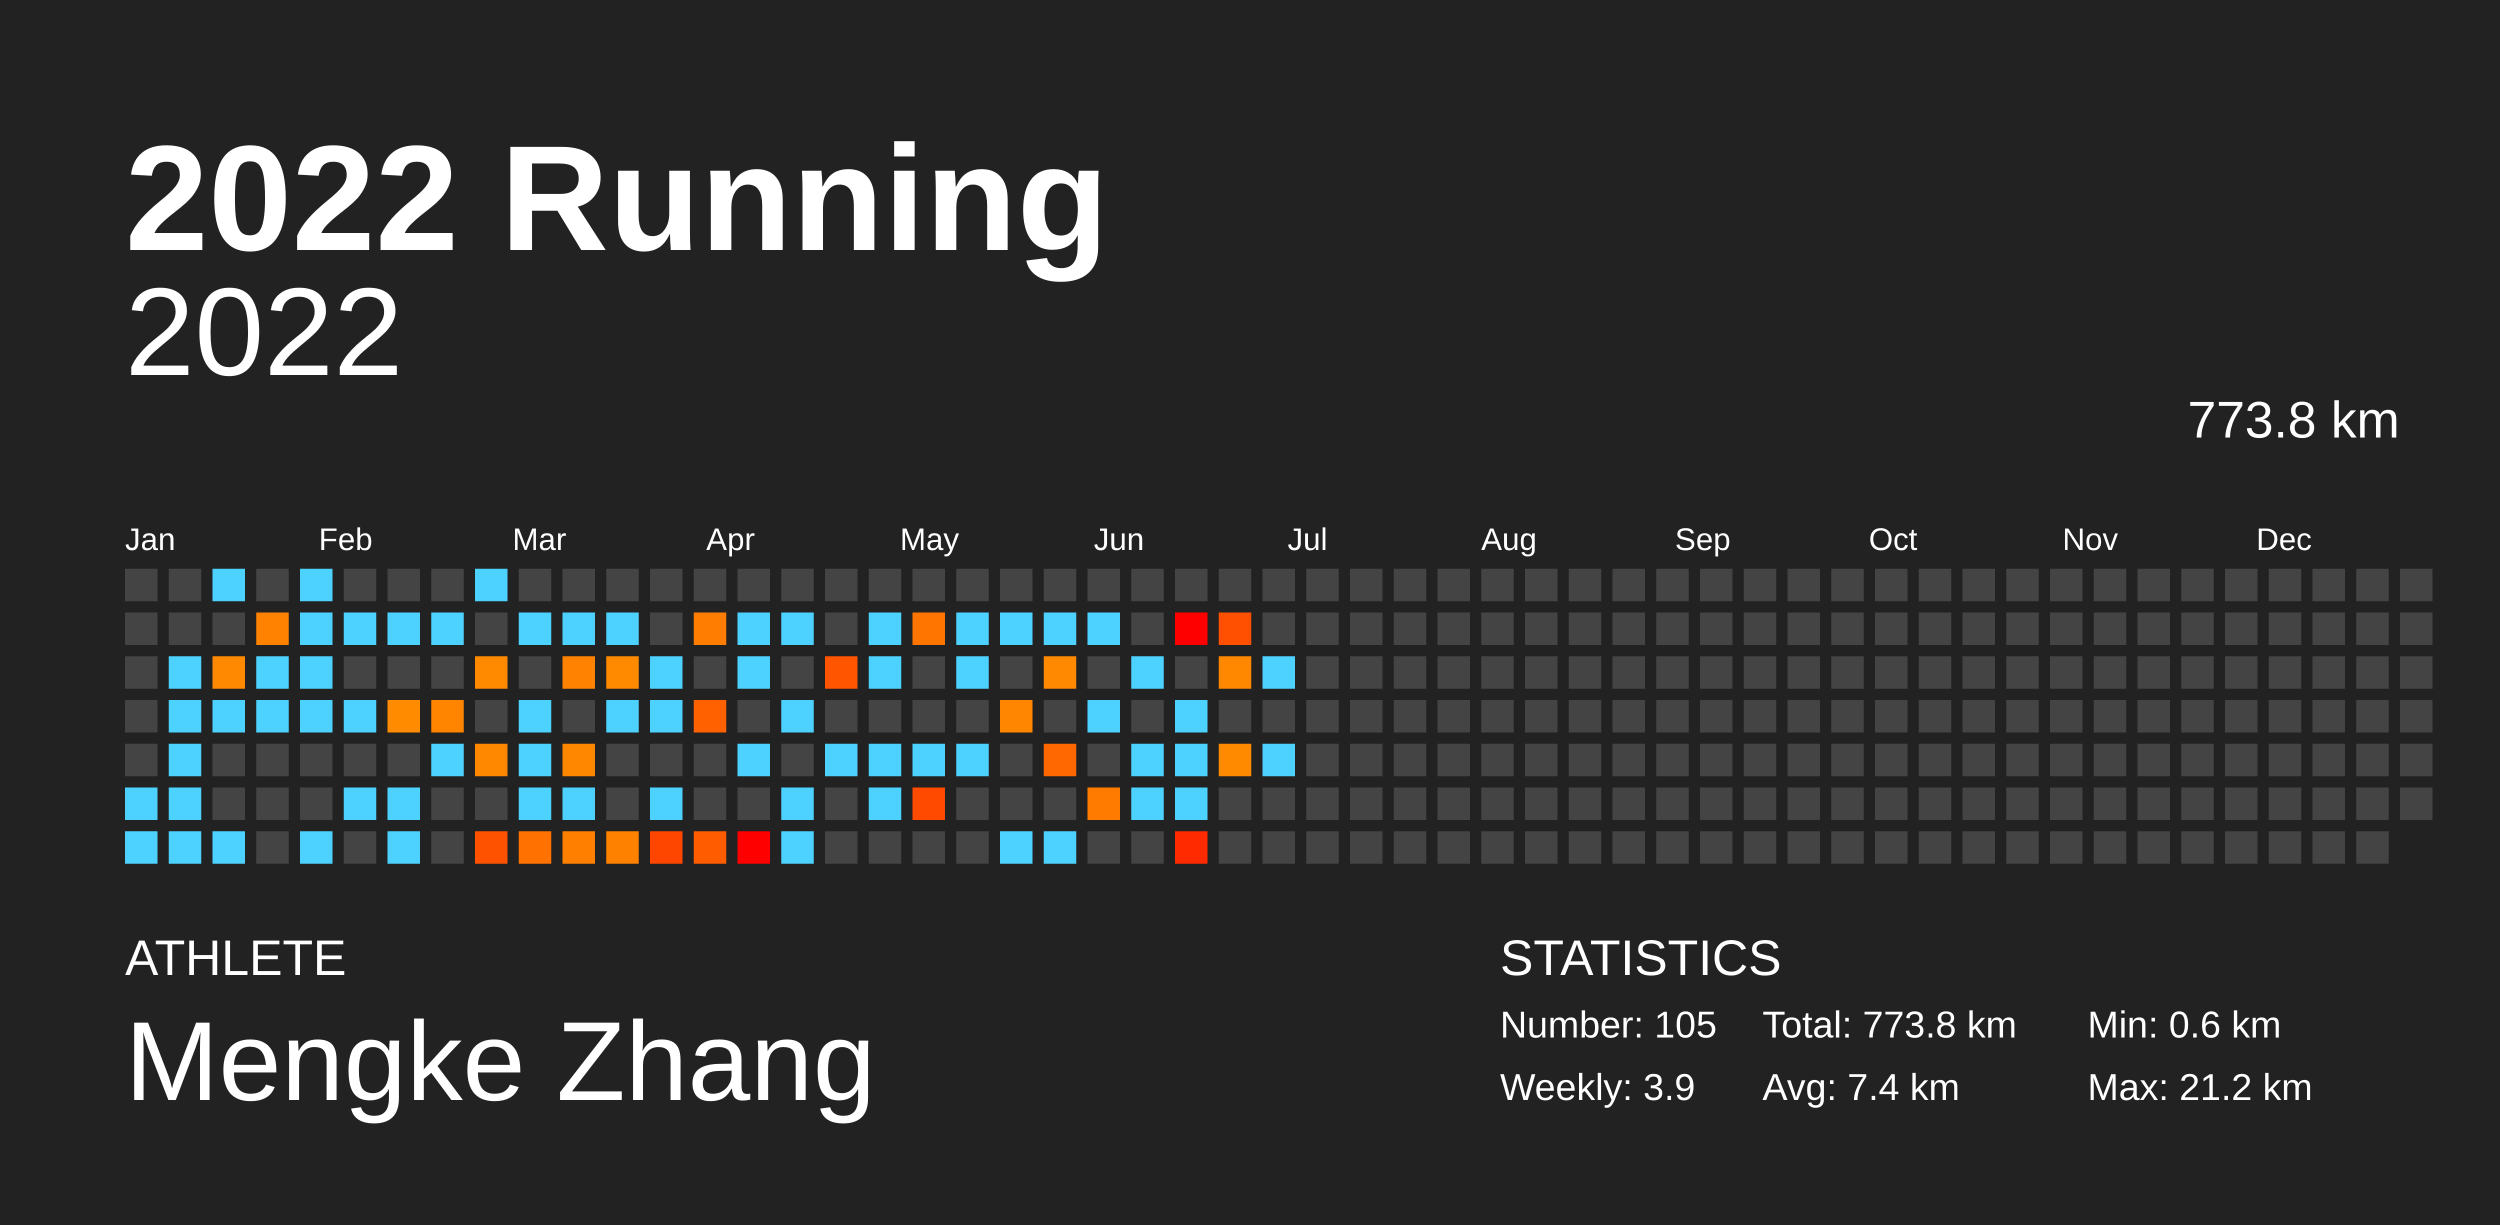
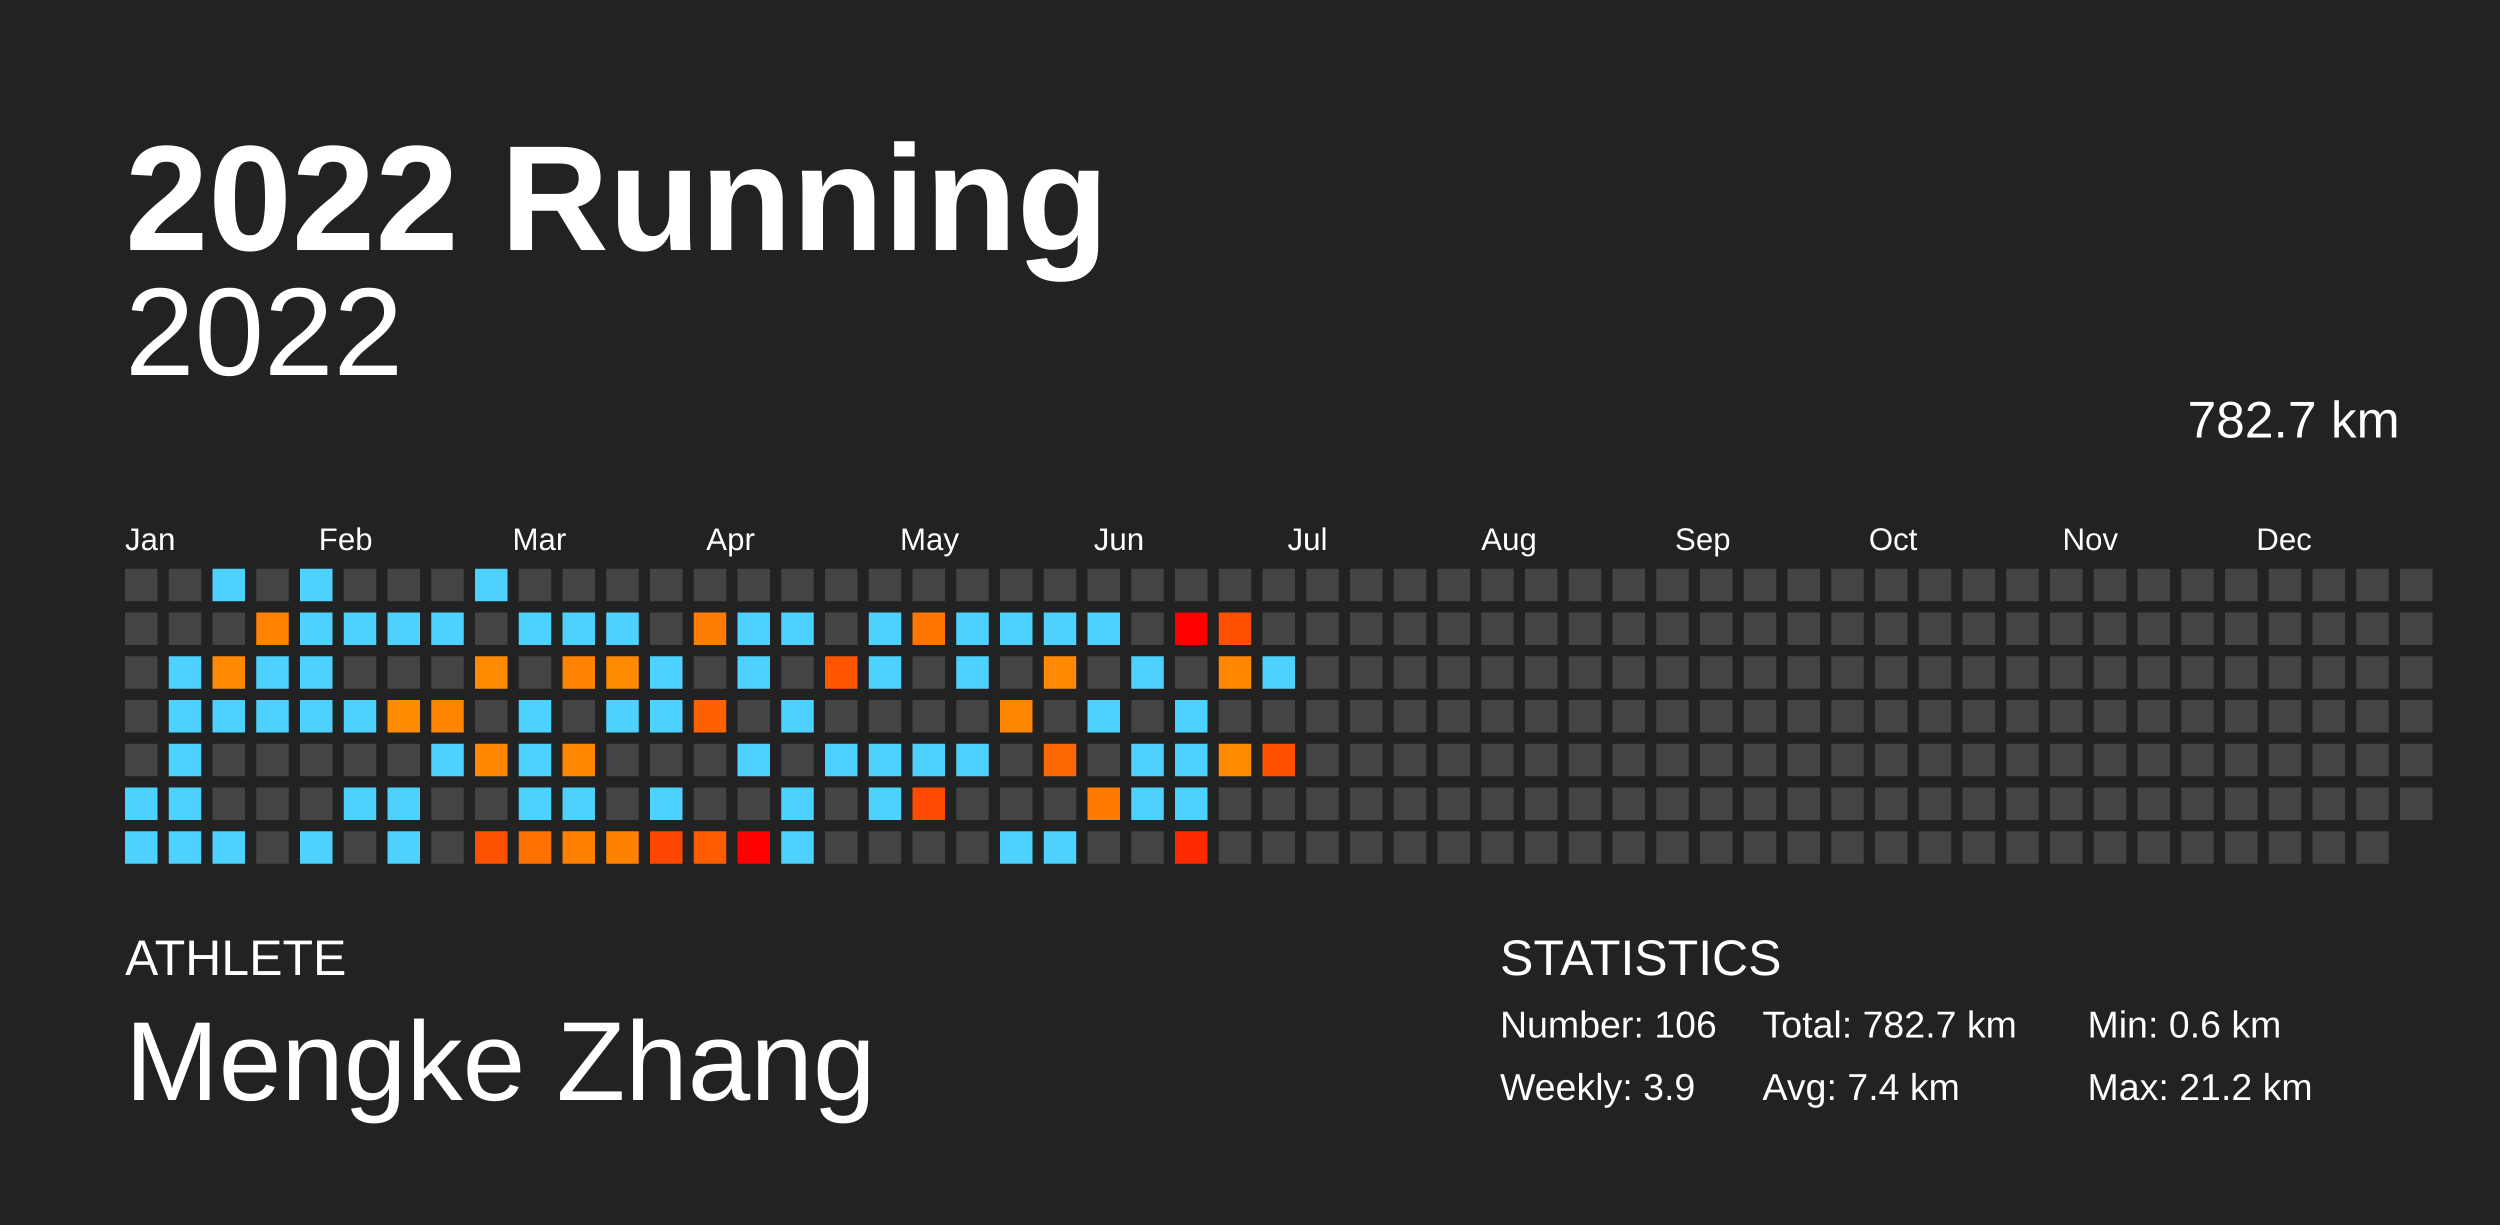
<svg xmlns="http://www.w3.org/2000/svg" baseProfile="full" height="98mm" version="1.1" viewBox="0,0,200,98" width="200mm">
  <defs />
  <rect fill="#222222" height="98" width="200" x="0" y="0" />
  <text fill="#FFFFFF" style="font-size:12px; font-family:Arial; font-weight:bold;" x="10" y="20">2022 Running</text>
  <text fill="#FFFFFF" style="font-size:4px; font-family:Arial" x="10" y="78">ATHLETE</text>
  <text fill="#FFFFFF" style="font-size:9px; font-family:Arial" x="10" y="88">Mengke Zhang</text>
  <text fill="#FFFFFF" style="font-size:4px; font-family:Arial" x="120" y="78">STATISTICS</text>
-   <text fill="#FFFFFF" style="font-size:3px; font-family:Arial" x="120" y="83">Number: 105</text>
+   <text fill="#FFFFFF" style="font-size:3px; font-family:Arial" x="120" y="83">Number: 106</text>
  <text fill="#FFFFFF" style="font-size:3px; font-family:Arial" x="120" y="88">Weekly: 3.9</text>
-   <text fill="#FFFFFF" style="font-size:3px; font-family:Arial" x="141" y="83">Total: 773.8 km</text>
+   <text fill="#FFFFFF" style="font-size:3px; font-family:Arial" x="141" y="83">Total: 782.7 km</text>
  <text fill="#FFFFFF" style="font-size:3px; font-family:Arial" x="141" y="88">Avg: 7.4 km</text>
  <text fill="#FFFFFF" style="font-size:3px; font-family:Arial" x="167" y="83">Min: 0.6 km</text>
  <text fill="#FFFFFF" style="font-size:3px; font-family:Arial" x="167" y="88">Max: 21.2 km</text>
  <text alignment-baseline="hanging" fill="#FFFFFF" style="font-size:10.0px; font-family:Arial;" x="10" y="30">2022</text>
-   <text alignment-baseline="hanging" fill="#FFFFFF" style="font-size:4.125px; font-family:Arial;" x="175" y="35">773.8 km</text>
+   <text alignment-baseline="hanging" fill="#FFFFFF" style="font-size:4.125px; font-family:Arial;" x="175" y="35">782.7 km</text>
  <text fill="#FFFFFF" style="font-size:2.5px; font-family:Arial" x="10.0" y="44">Jan</text>
  <text fill="#FFFFFF" style="font-size:2.5px; font-family:Arial" x="25.5" y="44">Feb</text>
  <text fill="#FFFFFF" style="font-size:2.5px; font-family:Arial" x="41.0" y="44">Mar</text>
  <text fill="#FFFFFF" style="font-size:2.5px; font-family:Arial" x="56.5" y="44">Apr</text>
  <text fill="#FFFFFF" style="font-size:2.5px; font-family:Arial" x="72.0" y="44">May</text>
  <text fill="#FFFFFF" style="font-size:2.5px; font-family:Arial" x="87.5" y="44">Jun</text>
  <text fill="#FFFFFF" style="font-size:2.5px; font-family:Arial" x="103.0" y="44">Jul</text>
  <text fill="#FFFFFF" style="font-size:2.5px; font-family:Arial" x="118.5" y="44">Aug</text>
  <text fill="#FFFFFF" style="font-size:2.5px; font-family:Arial" x="134.0" y="44">Sep</text>
  <text fill="#FFFFFF" style="font-size:2.5px; font-family:Arial" x="149.5" y="44">Oct</text>
  <text fill="#FFFFFF" style="font-size:2.5px; font-family:Arial" x="165.0" y="44">Nov</text>
  <text fill="#FFFFFF" style="font-size:2.5px; font-family:Arial" x="180.5" y="44">Dec</text>
  <rect fill="#444444" height="2.6" width="2.6" x="10.0" y="45.5" />
  <rect fill="#444444" height="2.6" width="2.6" x="10.0" y="49.0" />
  <rect fill="#444444" height="2.6" width="2.6" x="10.0" y="52.5" />
  <rect fill="#444444" height="2.6" width="2.6" x="10.0" y="56.0" />
  <rect fill="#444444" height="2.6" width="2.6" x="10.0" y="59.5" />
  <rect fill="#4dd2ff" height="2.6" width="2.6" x="10.0" y="63.0" />
  <rect fill="#4dd2ff" height="2.6" width="2.6" x="10.0" y="66.5" />
  <rect fill="#444444" height="2.6" width="2.6" x="13.5" y="45.5" />
  <rect fill="#444444" height="2.6" width="2.6" x="13.5" y="49.0" />
  <rect fill="#4dd2ff" height="2.6" width="2.6" x="13.5" y="52.5" />
  <rect fill="#4dd2ff" height="2.6" width="2.6" x="13.5" y="56.0" />
  <rect fill="#4dd2ff" height="2.6" width="2.6" x="13.5" y="59.5" />
  <rect fill="#4dd2ff" height="2.6" width="2.6" x="13.5" y="63.0" />
  <rect fill="#4dd2ff" height="2.6" width="2.6" x="13.5" y="66.5" />
  <rect fill="#4dd2ff" height="2.6" width="2.6" x="17.0" y="45.5" />
  <rect fill="#444444" height="2.6" width="2.6" x="17.0" y="49.0" />
  <rect fill="#ff8900" height="2.6" width="2.6" x="17.0" y="52.5" />
  <rect fill="#4dd2ff" height="2.6" width="2.6" x="17.0" y="56.0" />
  <rect fill="#444444" height="2.6" width="2.6" x="17.0" y="59.5" />
  <rect fill="#444444" height="2.6" width="2.6" x="17.0" y="63.0" />
  <rect fill="#4dd2ff" height="2.6" width="2.6" x="17.0" y="66.5" />
  <rect fill="#444444" height="2.6" width="2.6" x="20.5" y="45.5" />
  <rect fill="#ff8200" height="2.6" width="2.6" x="20.5" y="49.0" />
  <rect fill="#4dd2ff" height="2.6" width="2.6" x="20.5" y="52.5" />
  <rect fill="#4dd2ff" height="2.6" width="2.6" x="20.5" y="56.0" />
  <rect fill="#444444" height="2.6" width="2.6" x="20.5" y="59.5" />
  <rect fill="#444444" height="2.6" width="2.6" x="20.5" y="63.0" />
  <rect fill="#444444" height="2.6" width="2.6" x="20.5" y="66.5" />
  <rect fill="#4dd2ff" height="2.6" width="2.6" x="24.0" y="45.5" />
  <rect fill="#4dd2ff" height="2.6" width="2.6" x="24.0" y="49.0" />
  <rect fill="#4dd2ff" height="2.6" width="2.6" x="24.0" y="52.5" />
  <rect fill="#4dd2ff" height="2.6" width="2.6" x="24.0" y="56.0" />
  <rect fill="#444444" height="2.6" width="2.6" x="24.0" y="59.5" />
  <rect fill="#444444" height="2.6" width="2.6" x="24.0" y="63.0" />
  <rect fill="#4dd2ff" height="2.6" width="2.6" x="24.0" y="66.5" />
  <rect fill="#444444" height="2.6" width="2.6" x="27.5" y="45.5" />
  <rect fill="#4dd2ff" height="2.6" width="2.6" x="27.5" y="49.0" />
  <rect fill="#444444" height="2.6" width="2.6" x="27.5" y="52.5" />
  <rect fill="#4dd2ff" height="2.6" width="2.6" x="27.5" y="56.0" />
  <rect fill="#444444" height="2.6" width="2.6" x="27.5" y="59.5" />
  <rect fill="#4dd2ff" height="2.6" width="2.6" x="27.5" y="63.0" />
  <rect fill="#444444" height="2.6" width="2.6" x="27.5" y="66.5" />
  <rect fill="#444444" height="2.6" width="2.6" x="31.0" y="45.5" />
  <rect fill="#4dd2ff" height="2.6" width="2.6" x="31.0" y="49.0" />
  <rect fill="#444444" height="2.6" width="2.6" x="31.0" y="52.5" />
  <rect fill="#ff8b00" height="2.6" width="2.6" x="31.0" y="56.0" />
  <rect fill="#444444" height="2.6" width="2.6" x="31.0" y="59.5" />
  <rect fill="#4dd2ff" height="2.6" width="2.6" x="31.0" y="63.0" />
  <rect fill="#4dd2ff" height="2.6" width="2.6" x="31.0" y="66.5" />
  <rect fill="#444444" height="2.6" width="2.6" x="34.5" y="45.5" />
  <rect fill="#4dd2ff" height="2.6" width="2.6" x="34.5" y="49.0" />
  <rect fill="#444444" height="2.6" width="2.6" x="34.5" y="52.5" />
  <rect fill="#ff8400" height="2.6" width="2.6" x="34.5" y="56.0" />
  <rect fill="#4dd2ff" height="2.6" width="2.6" x="34.5" y="59.5" />
  <rect fill="#444444" height="2.6" width="2.6" x="34.5" y="63.0" />
  <rect fill="#444444" height="2.6" width="2.6" x="34.5" y="66.5" />
  <rect fill="#4dd2ff" height="2.6" width="2.6" x="38.0" y="45.5" />
  <rect fill="#444444" height="2.6" width="2.6" x="38.0" y="49.0" />
  <rect fill="#ff8a00" height="2.6" width="2.6" x="38.0" y="52.5" />
  <rect fill="#444444" height="2.6" width="2.6" x="38.0" y="56.0" />
  <rect fill="#ff8800" height="2.6" width="2.6" x="38.0" y="59.5" />
  <rect fill="#444444" height="2.6" width="2.6" x="38.0" y="63.0" />
  <rect fill="#ff5200" height="2.6" width="2.6" x="38.0" y="66.5" />
  <rect fill="#444444" height="2.6" width="2.6" x="41.5" y="45.5" />
  <rect fill="#4dd2ff" height="2.6" width="2.6" x="41.5" y="49.0" />
  <rect fill="#444444" height="2.6" width="2.6" x="41.5" y="52.5" />
  <rect fill="#4dd2ff" height="2.6" width="2.6" x="41.5" y="56.0" />
  <rect fill="#4dd2ff" height="2.6" width="2.6" x="41.5" y="59.5" />
  <rect fill="#4dd2ff" height="2.6" width="2.6" x="41.5" y="63.0" />
  <rect fill="#ff7100" height="2.6" width="2.6" x="41.5" y="66.5" />
  <rect fill="#444444" height="2.6" width="2.6" x="45.0" y="45.5" />
  <rect fill="#4dd2ff" height="2.6" width="2.6" x="45.0" y="49.0" />
  <rect fill="#ff8300" height="2.6" width="2.6" x="45.0" y="52.5" />
  <rect fill="#444444" height="2.6" width="2.6" x="45.0" y="56.0" />
  <rect fill="#ff8700" height="2.6" width="2.6" x="45.0" y="59.5" />
  <rect fill="#4dd2ff" height="2.6" width="2.6" x="45.0" y="63.0" />
  <rect fill="#ff7f00" height="2.6" width="2.6" x="45.0" y="66.5" />
  <rect fill="#444444" height="2.6" width="2.6" x="48.5" y="45.5" />
  <rect fill="#4dd2ff" height="2.6" width="2.6" x="48.5" y="49.0" />
  <rect fill="#ff8a00" height="2.6" width="2.6" x="48.5" y="52.5" />
  <rect fill="#4dd2ff" height="2.6" width="2.6" x="48.5" y="56.0" />
  <rect fill="#444444" height="2.6" width="2.6" x="48.5" y="59.5" />
  <rect fill="#444444" height="2.6" width="2.6" x="48.5" y="63.0" />
  <rect fill="#ff8100" height="2.6" width="2.6" x="48.5" y="66.5" />
  <rect fill="#444444" height="2.6" width="2.6" x="52.0" y="45.5" />
  <rect fill="#444444" height="2.6" width="2.6" x="52.0" y="49.0" />
  <rect fill="#4dd2ff" height="2.6" width="2.6" x="52.0" y="52.5" />
  <rect fill="#4dd2ff" height="2.6" width="2.6" x="52.0" y="56.0" />
  <rect fill="#444444" height="2.6" width="2.6" x="52.0" y="59.5" />
  <rect fill="#4dd2ff" height="2.6" width="2.6" x="52.0" y="63.0" />
  <rect fill="#ff4600" height="2.6" width="2.6" x="52.0" y="66.5" />
  <rect fill="#444444" height="2.6" width="2.6" x="55.5" y="45.5" />
  <rect fill="#ff7d00" height="2.6" width="2.6" x="55.5" y="49.0" />
  <rect fill="#444444" height="2.6" width="2.6" x="55.5" y="52.5" />
  <rect fill="#ff6100" height="2.6" width="2.6" x="55.5" y="56.0" />
  <rect fill="#444444" height="2.6" width="2.6" x="55.5" y="59.5" />
  <rect fill="#444444" height="2.6" width="2.6" x="55.5" y="63.0" />
  <rect fill="#ff5c00" height="2.6" width="2.6" x="55.5" y="66.5" />
  <rect fill="#444444" height="2.6" width="2.6" x="59.0" y="45.5" />
  <rect fill="#4dd2ff" height="2.6" width="2.6" x="59.0" y="49.0" />
  <rect fill="#4dd2ff" height="2.6" width="2.6" x="59.0" y="52.5" />
  <rect fill="#444444" height="2.6" width="2.6" x="59.0" y="56.0" />
  <rect fill="#4dd2ff" height="2.6" width="2.6" x="59.0" y="59.5" />
  <rect fill="#444444" height="2.6" width="2.6" x="59.0" y="63.0" />
  <rect fill="red" height="2.6" width="2.6" x="59.0" y="66.5" />
  <rect fill="#444444" height="2.6" width="2.6" x="62.5" y="45.5" />
  <rect fill="#4dd2ff" height="2.6" width="2.6" x="62.5" y="49.0" />
  <rect fill="#444444" height="2.6" width="2.6" x="62.5" y="52.5" />
  <rect fill="#4dd2ff" height="2.6" width="2.6" x="62.5" y="56.0" />
  <rect fill="#444444" height="2.6" width="2.6" x="62.5" y="59.5" />
  <rect fill="#4dd2ff" height="2.6" width="2.6" x="62.5" y="63.0" />
  <rect fill="#4dd2ff" height="2.6" width="2.6" x="62.5" y="66.5" />
  <rect fill="#444444" height="2.6" width="2.6" x="66.0" y="45.5" />
  <rect fill="#444444" height="2.6" width="2.6" x="66.0" y="49.0" />
  <rect fill="#ff5400" height="2.6" width="2.6" x="66.0" y="52.5" />
  <rect fill="#444444" height="2.6" width="2.6" x="66.0" y="56.0" />
  <rect fill="#4dd2ff" height="2.6" width="2.6" x="66.0" y="59.5" />
  <rect fill="#444444" height="2.6" width="2.6" x="66.0" y="63.0" />
  <rect fill="#444444" height="2.6" width="2.6" x="66.0" y="66.5" />
  <rect fill="#444444" height="2.6" width="2.6" x="69.5" y="45.5" />
  <rect fill="#4dd2ff" height="2.6" width="2.6" x="69.5" y="49.0" />
  <rect fill="#4dd2ff" height="2.6" width="2.6" x="69.5" y="52.5" />
  <rect fill="#444444" height="2.6" width="2.6" x="69.5" y="56.0" />
  <rect fill="#4dd2ff" height="2.6" width="2.6" x="69.5" y="59.5" />
  <rect fill="#4dd2ff" height="2.6" width="2.6" x="69.5" y="63.0" />
  <rect fill="#444444" height="2.6" width="2.6" x="69.5" y="66.5" />
  <rect fill="#444444" height="2.6" width="2.6" x="73.0" y="45.5" />
  <rect fill="#ff7500" height="2.6" width="2.6" x="73.0" y="49.0" />
  <rect fill="#444444" height="2.6" width="2.6" x="73.0" y="52.5" />
  <rect fill="#444444" height="2.6" width="2.6" x="73.0" y="56.0" />
  <rect fill="#4dd2ff" height="2.6" width="2.6" x="73.0" y="59.5" />
  <rect fill="#ff4a00" height="2.6" width="2.6" x="73.0" y="63.0" />
  <rect fill="#444444" height="2.6" width="2.6" x="73.0" y="66.5" />
  <rect fill="#444444" height="2.6" width="2.6" x="76.5" y="45.5" />
  <rect fill="#4dd2ff" height="2.6" width="2.6" x="76.5" y="49.0" />
  <rect fill="#4dd2ff" height="2.6" width="2.6" x="76.5" y="52.5" />
  <rect fill="#444444" height="2.6" width="2.6" x="76.5" y="56.0" />
  <rect fill="#4dd2ff" height="2.6" width="2.6" x="76.5" y="59.5" />
  <rect fill="#444444" height="2.6" width="2.6" x="76.5" y="63.0" />
  <rect fill="#444444" height="2.6" width="2.6" x="76.5" y="66.5" />
  <rect fill="#444444" height="2.6" width="2.6" x="80.0" y="45.5" />
  <rect fill="#4dd2ff" height="2.6" width="2.6" x="80.0" y="49.0" />
  <rect fill="#444444" height="2.6" width="2.6" x="80.0" y="52.5" />
  <rect fill="#ff8600" height="2.6" width="2.6" x="80.0" y="56.0" />
  <rect fill="#444444" height="2.6" width="2.6" x="80.0" y="59.5" />
  <rect fill="#444444" height="2.6" width="2.6" x="80.0" y="63.0" />
  <rect fill="#4dd2ff" height="2.6" width="2.6" x="80.0" y="66.5" />
  <rect fill="#444444" height="2.6" width="2.6" x="83.5" y="45.5" />
  <rect fill="#4dd2ff" height="2.6" width="2.6" x="83.5" y="49.0" />
  <rect fill="#ff8900" height="2.6" width="2.6" x="83.5" y="52.5" />
  <rect fill="#444444" height="2.6" width="2.6" x="83.5" y="56.0" />
  <rect fill="#ff6700" height="2.6" width="2.6" x="83.5" y="59.5" />
  <rect fill="#444444" height="2.6" width="2.6" x="83.5" y="63.0" />
  <rect fill="#4dd2ff" height="2.6" width="2.6" x="83.5" y="66.5" />
  <rect fill="#444444" height="2.6" width="2.6" x="87.0" y="45.5" />
  <rect fill="#4dd2ff" height="2.6" width="2.6" x="87.0" y="49.0" />
  <rect fill="#444444" height="2.6" width="2.6" x="87.0" y="52.5" />
  <rect fill="#4dd2ff" height="2.6" width="2.6" x="87.0" y="56.0" />
  <rect fill="#444444" height="2.6" width="2.6" x="87.0" y="59.5" />
  <rect fill="#ff7b00" height="2.6" width="2.6" x="87.0" y="63.0" />
  <rect fill="#444444" height="2.6" width="2.6" x="87.0" y="66.5" />
  <rect fill="#444444" height="2.6" width="2.6" x="90.5" y="45.5" />
  <rect fill="#444444" height="2.6" width="2.6" x="90.5" y="49.0" />
  <rect fill="#4dd2ff" height="2.6" width="2.6" x="90.5" y="52.5" />
  <rect fill="#444444" height="2.6" width="2.6" x="90.5" y="56.0" />
  <rect fill="#4dd2ff" height="2.6" width="2.6" x="90.5" y="59.5" />
  <rect fill="#4dd2ff" height="2.6" width="2.6" x="90.5" y="63.0" />
  <rect fill="#444444" height="2.6" width="2.6" x="90.5" y="66.5" />
  <rect fill="#444444" height="2.6" width="2.6" x="94.0" y="45.5" />
  <rect fill="red" height="2.6" width="2.6" x="94.0" y="49.0" />
  <rect fill="#444444" height="2.6" width="2.6" x="94.0" y="52.5" />
  <rect fill="#4dd2ff" height="2.6" width="2.6" x="94.0" y="56.0" />
  <rect fill="#4dd2ff" height="2.6" width="2.6" x="94.0" y="59.5" />
  <rect fill="#4dd2ff" height="2.6" width="2.6" x="94.0" y="63.0" />
  <rect fill="#ff2a00" height="2.6" width="2.6" x="94.0" y="66.5" />
  <rect fill="#444444" height="2.6" width="2.6" x="97.5" y="45.5" />
  <rect fill="#ff4f00" height="2.6" width="2.6" x="97.5" y="49.0" />
  <rect fill="#ff8800" height="2.6" width="2.6" x="97.5" y="52.5" />
  <rect fill="#444444" height="2.6" width="2.6" x="97.5" y="56.0" />
  <rect fill="#ff8a00" height="2.6" width="2.6" x="97.5" y="59.5" />
  <rect fill="#444444" height="2.6" width="2.6" x="97.5" y="63.0" />
  <rect fill="#444444" height="2.6" width="2.6" x="97.5" y="66.5" />
  <rect fill="#444444" height="2.6" width="2.6" x="101.0" y="45.5" />
  <rect fill="#444444" height="2.6" width="2.6" x="101.0" y="49.0" />
  <rect fill="#4dd2ff" height="2.6" width="2.6" x="101.0" y="52.5" />
  <rect fill="#444444" height="2.6" width="2.6" x="101.0" y="56.0" />
-   <rect fill="#4dd2ff" height="2.6" width="2.6" x="101.0" y="59.5" />
+   <rect fill="#ff5100" height="2.6" width="2.6" x="101.0" y="59.5" />
  <rect fill="#444444" height="2.6" width="2.6" x="101.0" y="63.0" />
  <rect fill="#444444" height="2.6" width="2.6" x="101.0" y="66.5" />
  <rect fill="#444444" height="2.6" width="2.6" x="104.5" y="45.5" />
  <rect fill="#444444" height="2.6" width="2.6" x="104.5" y="49.0" />
  <rect fill="#444444" height="2.6" width="2.6" x="104.5" y="52.5" />
  <rect fill="#444444" height="2.6" width="2.6" x="104.5" y="56.0" />
  <rect fill="#444444" height="2.6" width="2.6" x="104.5" y="59.5" />
  <rect fill="#444444" height="2.6" width="2.6" x="104.5" y="63.0" />
  <rect fill="#444444" height="2.6" width="2.6" x="104.5" y="66.5" />
  <rect fill="#444444" height="2.6" width="2.6" x="108.0" y="45.5" />
  <rect fill="#444444" height="2.6" width="2.6" x="108.0" y="49.0" />
  <rect fill="#444444" height="2.6" width="2.6" x="108.0" y="52.5" />
  <rect fill="#444444" height="2.6" width="2.6" x="108.0" y="56.0" />
  <rect fill="#444444" height="2.6" width="2.6" x="108.0" y="59.5" />
  <rect fill="#444444" height="2.6" width="2.6" x="108.0" y="63.0" />
  <rect fill="#444444" height="2.6" width="2.6" x="108.0" y="66.5" />
  <rect fill="#444444" height="2.6" width="2.6" x="111.5" y="45.5" />
  <rect fill="#444444" height="2.6" width="2.6" x="111.5" y="49.0" />
  <rect fill="#444444" height="2.6" width="2.6" x="111.5" y="52.5" />
  <rect fill="#444444" height="2.6" width="2.6" x="111.5" y="56.0" />
  <rect fill="#444444" height="2.6" width="2.6" x="111.5" y="59.5" />
  <rect fill="#444444" height="2.6" width="2.6" x="111.5" y="63.0" />
  <rect fill="#444444" height="2.6" width="2.6" x="111.5" y="66.5" />
  <rect fill="#444444" height="2.6" width="2.6" x="115.0" y="45.5" />
  <rect fill="#444444" height="2.6" width="2.6" x="115.0" y="49.0" />
  <rect fill="#444444" height="2.6" width="2.6" x="115.0" y="52.5" />
  <rect fill="#444444" height="2.6" width="2.6" x="115.0" y="56.0" />
  <rect fill="#444444" height="2.6" width="2.6" x="115.0" y="59.5" />
  <rect fill="#444444" height="2.6" width="2.6" x="115.0" y="63.0" />
  <rect fill="#444444" height="2.6" width="2.6" x="115.0" y="66.5" />
  <rect fill="#444444" height="2.6" width="2.6" x="118.5" y="45.5" />
  <rect fill="#444444" height="2.6" width="2.6" x="118.5" y="49.0" />
  <rect fill="#444444" height="2.6" width="2.6" x="118.5" y="52.5" />
  <rect fill="#444444" height="2.6" width="2.6" x="118.5" y="56.0" />
  <rect fill="#444444" height="2.6" width="2.6" x="118.5" y="59.5" />
  <rect fill="#444444" height="2.6" width="2.6" x="118.5" y="63.0" />
  <rect fill="#444444" height="2.6" width="2.6" x="118.5" y="66.5" />
  <rect fill="#444444" height="2.6" width="2.6" x="122.0" y="45.5" />
  <rect fill="#444444" height="2.6" width="2.6" x="122.0" y="49.0" />
  <rect fill="#444444" height="2.6" width="2.6" x="122.0" y="52.5" />
  <rect fill="#444444" height="2.6" width="2.6" x="122.0" y="56.0" />
  <rect fill="#444444" height="2.6" width="2.6" x="122.0" y="59.5" />
  <rect fill="#444444" height="2.6" width="2.6" x="122.0" y="63.0" />
  <rect fill="#444444" height="2.6" width="2.6" x="122.0" y="66.5" />
  <rect fill="#444444" height="2.6" width="2.6" x="125.5" y="45.5" />
  <rect fill="#444444" height="2.6" width="2.6" x="125.5" y="49.0" />
  <rect fill="#444444" height="2.6" width="2.6" x="125.5" y="52.5" />
  <rect fill="#444444" height="2.6" width="2.6" x="125.5" y="56.0" />
  <rect fill="#444444" height="2.6" width="2.6" x="125.5" y="59.5" />
  <rect fill="#444444" height="2.6" width="2.6" x="125.5" y="63.0" />
  <rect fill="#444444" height="2.6" width="2.6" x="125.5" y="66.5" />
  <rect fill="#444444" height="2.6" width="2.6" x="129.0" y="45.5" />
  <rect fill="#444444" height="2.6" width="2.6" x="129.0" y="49.0" />
  <rect fill="#444444" height="2.6" width="2.6" x="129.0" y="52.5" />
  <rect fill="#444444" height="2.6" width="2.6" x="129.0" y="56.0" />
  <rect fill="#444444" height="2.6" width="2.6" x="129.0" y="59.5" />
  <rect fill="#444444" height="2.6" width="2.6" x="129.0" y="63.0" />
  <rect fill="#444444" height="2.6" width="2.6" x="129.0" y="66.5" />
  <rect fill="#444444" height="2.6" width="2.6" x="132.5" y="45.5" />
  <rect fill="#444444" height="2.6" width="2.6" x="132.5" y="49.0" />
  <rect fill="#444444" height="2.6" width="2.6" x="132.5" y="52.5" />
  <rect fill="#444444" height="2.6" width="2.6" x="132.5" y="56.0" />
  <rect fill="#444444" height="2.6" width="2.6" x="132.5" y="59.5" />
  <rect fill="#444444" height="2.6" width="2.6" x="132.5" y="63.0" />
  <rect fill="#444444" height="2.6" width="2.6" x="132.5" y="66.5" />
  <rect fill="#444444" height="2.6" width="2.6" x="136.0" y="45.5" />
  <rect fill="#444444" height="2.6" width="2.6" x="136.0" y="49.0" />
  <rect fill="#444444" height="2.6" width="2.6" x="136.0" y="52.5" />
  <rect fill="#444444" height="2.6" width="2.6" x="136.0" y="56.0" />
  <rect fill="#444444" height="2.6" width="2.6" x="136.0" y="59.5" />
  <rect fill="#444444" height="2.6" width="2.6" x="136.0" y="63.0" />
  <rect fill="#444444" height="2.6" width="2.6" x="136.0" y="66.5" />
  <rect fill="#444444" height="2.6" width="2.6" x="139.5" y="45.5" />
  <rect fill="#444444" height="2.6" width="2.6" x="139.5" y="49.0" />
  <rect fill="#444444" height="2.6" width="2.6" x="139.5" y="52.5" />
  <rect fill="#444444" height="2.6" width="2.6" x="139.5" y="56.0" />
  <rect fill="#444444" height="2.6" width="2.6" x="139.5" y="59.5" />
  <rect fill="#444444" height="2.6" width="2.6" x="139.5" y="63.0" />
  <rect fill="#444444" height="2.6" width="2.6" x="139.5" y="66.5" />
  <rect fill="#444444" height="2.6" width="2.6" x="143.0" y="45.5" />
  <rect fill="#444444" height="2.6" width="2.6" x="143.0" y="49.0" />
  <rect fill="#444444" height="2.6" width="2.6" x="143.0" y="52.5" />
  <rect fill="#444444" height="2.6" width="2.6" x="143.0" y="56.0" />
  <rect fill="#444444" height="2.6" width="2.6" x="143.0" y="59.5" />
  <rect fill="#444444" height="2.6" width="2.6" x="143.0" y="63.0" />
  <rect fill="#444444" height="2.6" width="2.6" x="143.0" y="66.5" />
  <rect fill="#444444" height="2.6" width="2.6" x="146.5" y="45.5" />
  <rect fill="#444444" height="2.6" width="2.6" x="146.5" y="49.0" />
  <rect fill="#444444" height="2.6" width="2.6" x="146.5" y="52.5" />
  <rect fill="#444444" height="2.6" width="2.6" x="146.5" y="56.0" />
  <rect fill="#444444" height="2.6" width="2.6" x="146.5" y="59.5" />
  <rect fill="#444444" height="2.6" width="2.6" x="146.5" y="63.0" />
  <rect fill="#444444" height="2.6" width="2.6" x="146.5" y="66.5" />
  <rect fill="#444444" height="2.6" width="2.6" x="150.0" y="45.5" />
  <rect fill="#444444" height="2.6" width="2.6" x="150.0" y="49.0" />
  <rect fill="#444444" height="2.6" width="2.6" x="150.0" y="52.5" />
  <rect fill="#444444" height="2.6" width="2.6" x="150.0" y="56.0" />
  <rect fill="#444444" height="2.6" width="2.6" x="150.0" y="59.5" />
  <rect fill="#444444" height="2.6" width="2.6" x="150.0" y="63.0" />
  <rect fill="#444444" height="2.6" width="2.6" x="150.0" y="66.5" />
  <rect fill="#444444" height="2.6" width="2.6" x="153.5" y="45.5" />
  <rect fill="#444444" height="2.6" width="2.6" x="153.5" y="49.0" />
  <rect fill="#444444" height="2.6" width="2.6" x="153.5" y="52.5" />
  <rect fill="#444444" height="2.6" width="2.6" x="153.5" y="56.0" />
  <rect fill="#444444" height="2.6" width="2.6" x="153.5" y="59.5" />
  <rect fill="#444444" height="2.6" width="2.6" x="153.5" y="63.0" />
  <rect fill="#444444" height="2.6" width="2.6" x="153.5" y="66.5" />
  <rect fill="#444444" height="2.6" width="2.6" x="157.0" y="45.5" />
  <rect fill="#444444" height="2.6" width="2.6" x="157.0" y="49.0" />
  <rect fill="#444444" height="2.6" width="2.6" x="157.0" y="52.5" />
  <rect fill="#444444" height="2.6" width="2.6" x="157.0" y="56.0" />
  <rect fill="#444444" height="2.6" width="2.6" x="157.0" y="59.5" />
  <rect fill="#444444" height="2.6" width="2.6" x="157.0" y="63.0" />
  <rect fill="#444444" height="2.6" width="2.6" x="157.0" y="66.5" />
  <rect fill="#444444" height="2.6" width="2.6" x="160.5" y="45.5" />
  <rect fill="#444444" height="2.6" width="2.6" x="160.5" y="49.0" />
  <rect fill="#444444" height="2.6" width="2.6" x="160.5" y="52.5" />
  <rect fill="#444444" height="2.6" width="2.6" x="160.5" y="56.0" />
  <rect fill="#444444" height="2.6" width="2.6" x="160.5" y="59.5" />
  <rect fill="#444444" height="2.6" width="2.6" x="160.5" y="63.0" />
  <rect fill="#444444" height="2.6" width="2.6" x="160.5" y="66.5" />
  <rect fill="#444444" height="2.6" width="2.6" x="164.0" y="45.5" />
  <rect fill="#444444" height="2.6" width="2.6" x="164.0" y="49.0" />
  <rect fill="#444444" height="2.6" width="2.6" x="164.0" y="52.5" />
  <rect fill="#444444" height="2.6" width="2.6" x="164.0" y="56.0" />
  <rect fill="#444444" height="2.6" width="2.6" x="164.0" y="59.5" />
  <rect fill="#444444" height="2.6" width="2.6" x="164.0" y="63.0" />
  <rect fill="#444444" height="2.6" width="2.6" x="164.0" y="66.5" />
  <rect fill="#444444" height="2.6" width="2.6" x="167.5" y="45.5" />
  <rect fill="#444444" height="2.6" width="2.6" x="167.5" y="49.0" />
  <rect fill="#444444" height="2.6" width="2.6" x="167.5" y="52.5" />
  <rect fill="#444444" height="2.6" width="2.6" x="167.5" y="56.0" />
  <rect fill="#444444" height="2.6" width="2.6" x="167.5" y="59.5" />
  <rect fill="#444444" height="2.6" width="2.6" x="167.5" y="63.0" />
  <rect fill="#444444" height="2.6" width="2.6" x="167.5" y="66.5" />
  <rect fill="#444444" height="2.6" width="2.6" x="171.0" y="45.5" />
  <rect fill="#444444" height="2.6" width="2.6" x="171.0" y="49.0" />
  <rect fill="#444444" height="2.6" width="2.6" x="171.0" y="52.5" />
  <rect fill="#444444" height="2.6" width="2.6" x="171.0" y="56.0" />
  <rect fill="#444444" height="2.6" width="2.6" x="171.0" y="59.5" />
  <rect fill="#444444" height="2.6" width="2.6" x="171.0" y="63.0" />
  <rect fill="#444444" height="2.6" width="2.6" x="171.0" y="66.5" />
  <rect fill="#444444" height="2.6" width="2.6" x="174.5" y="45.5" />
  <rect fill="#444444" height="2.6" width="2.6" x="174.5" y="49.0" />
  <rect fill="#444444" height="2.6" width="2.6" x="174.5" y="52.5" />
  <rect fill="#444444" height="2.6" width="2.6" x="174.5" y="56.0" />
  <rect fill="#444444" height="2.6" width="2.6" x="174.5" y="59.5" />
  <rect fill="#444444" height="2.6" width="2.6" x="174.5" y="63.0" />
  <rect fill="#444444" height="2.6" width="2.6" x="174.5" y="66.5" />
  <rect fill="#444444" height="2.6" width="2.6" x="178.0" y="45.5" />
  <rect fill="#444444" height="2.6" width="2.6" x="178.0" y="49.0" />
  <rect fill="#444444" height="2.6" width="2.6" x="178.0" y="52.5" />
  <rect fill="#444444" height="2.6" width="2.6" x="178.0" y="56.0" />
  <rect fill="#444444" height="2.6" width="2.6" x="178.0" y="59.5" />
  <rect fill="#444444" height="2.6" width="2.6" x="178.0" y="63.0" />
  <rect fill="#444444" height="2.6" width="2.6" x="178.0" y="66.5" />
  <rect fill="#444444" height="2.6" width="2.6" x="181.5" y="45.5" />
  <rect fill="#444444" height="2.6" width="2.6" x="181.5" y="49.0" />
  <rect fill="#444444" height="2.6" width="2.6" x="181.5" y="52.5" />
  <rect fill="#444444" height="2.6" width="2.6" x="181.5" y="56.0" />
  <rect fill="#444444" height="2.6" width="2.6" x="181.5" y="59.5" />
  <rect fill="#444444" height="2.6" width="2.6" x="181.5" y="63.0" />
  <rect fill="#444444" height="2.6" width="2.6" x="181.5" y="66.5" />
  <rect fill="#444444" height="2.6" width="2.6" x="185.0" y="45.5" />
  <rect fill="#444444" height="2.6" width="2.6" x="185.0" y="49.0" />
  <rect fill="#444444" height="2.6" width="2.6" x="185.0" y="52.5" />
  <rect fill="#444444" height="2.6" width="2.6" x="185.0" y="56.0" />
  <rect fill="#444444" height="2.6" width="2.6" x="185.0" y="59.5" />
  <rect fill="#444444" height="2.6" width="2.6" x="185.0" y="63.0" />
  <rect fill="#444444" height="2.6" width="2.6" x="185.0" y="66.5" />
  <rect fill="#444444" height="2.6" width="2.6" x="188.5" y="45.5" />
  <rect fill="#444444" height="2.6" width="2.6" x="188.5" y="49.0" />
  <rect fill="#444444" height="2.6" width="2.6" x="188.5" y="52.5" />
  <rect fill="#444444" height="2.6" width="2.6" x="188.5" y="56.0" />
  <rect fill="#444444" height="2.6" width="2.6" x="188.5" y="59.5" />
  <rect fill="#444444" height="2.6" width="2.6" x="188.5" y="63.0" />
  <rect fill="#444444" height="2.6" width="2.6" x="188.5" y="66.5" />
  <rect fill="#444444" height="2.6" width="2.6" x="192.0" y="45.5" />
  <rect fill="#444444" height="2.6" width="2.6" x="192.0" y="49.0" />
  <rect fill="#444444" height="2.6" width="2.6" x="192.0" y="52.5" />
  <rect fill="#444444" height="2.6" width="2.6" x="192.0" y="56.0" />
  <rect fill="#444444" height="2.6" width="2.6" x="192.0" y="59.5" />
  <rect fill="#444444" height="2.6" width="2.6" x="192.0" y="63.0" />
</svg>
